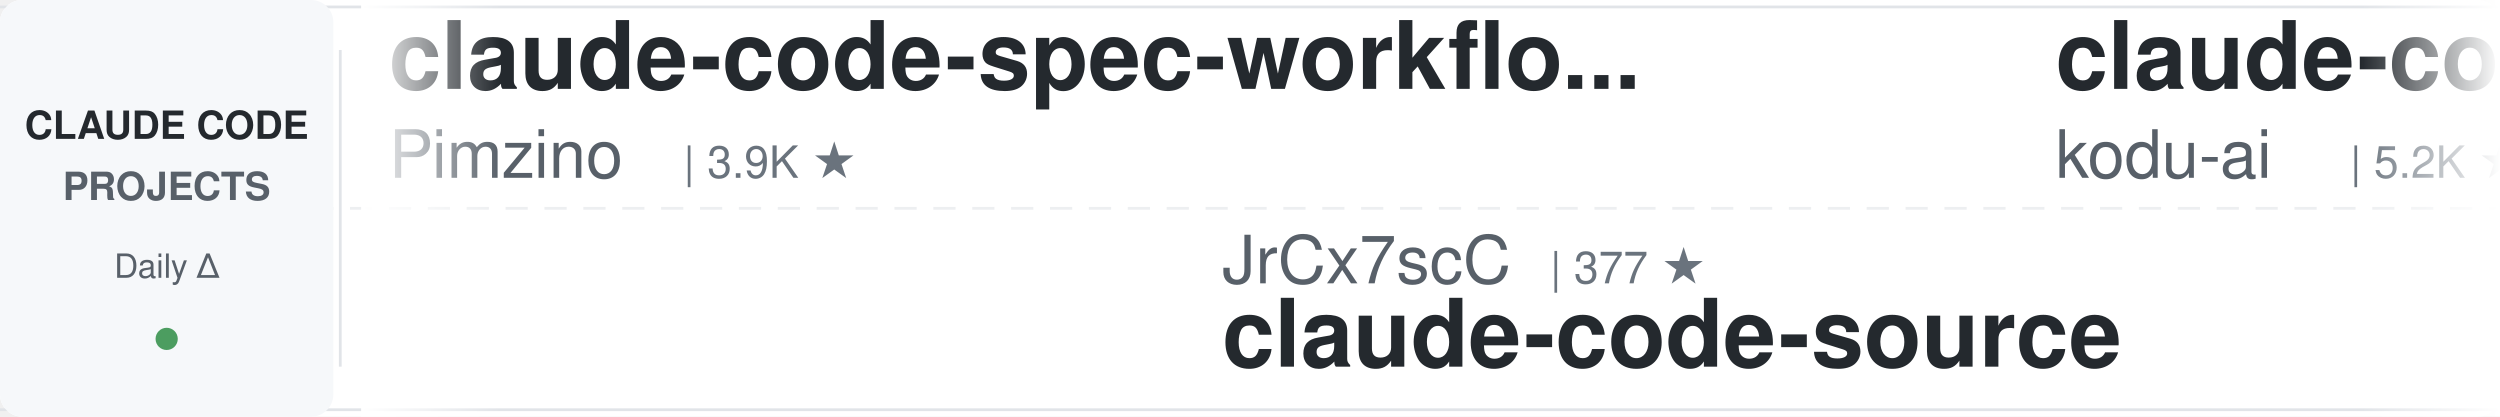
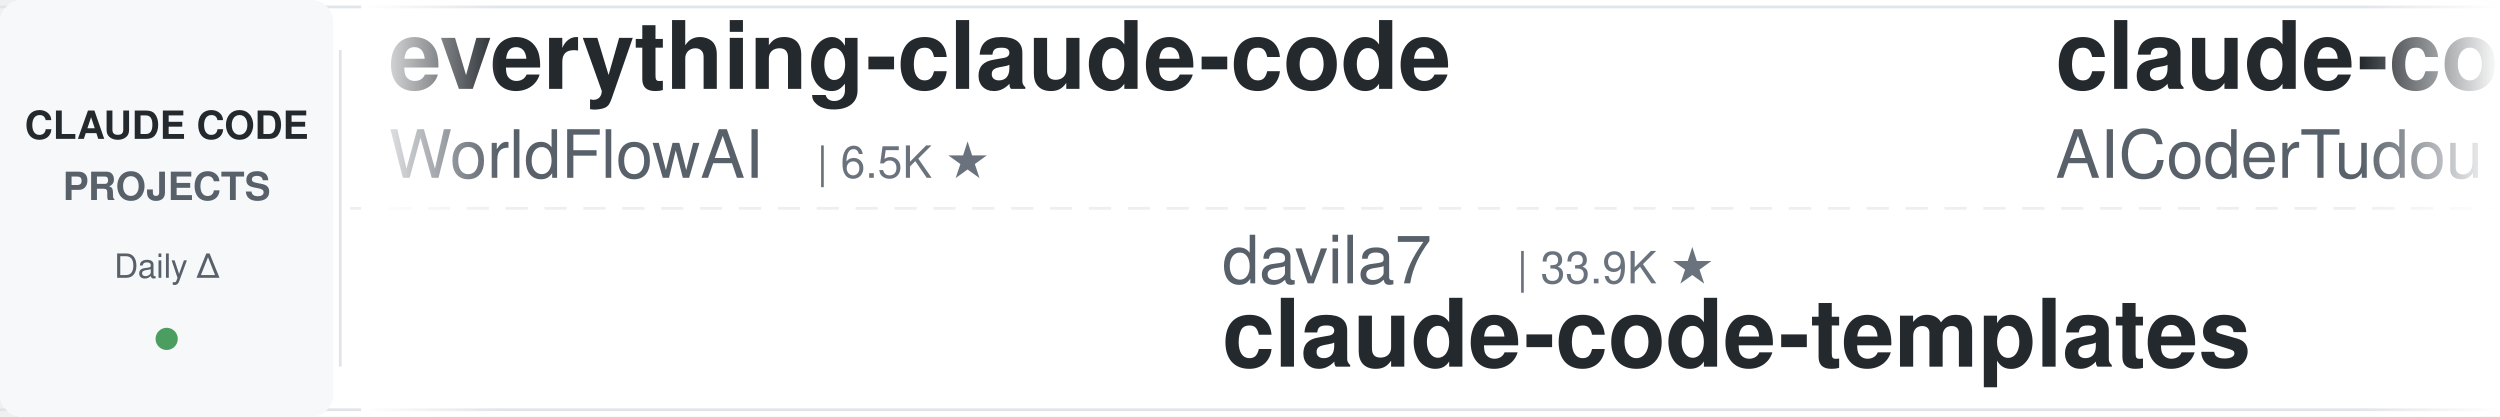
<svg xmlns="http://www.w3.org/2000/svg" width="900" height="150">
  <defs>
    <linearGradient id="leftFade" x1="0%" y1="0%" x2="100%" y2="0%">
      <stop offset="0%" style="stop-color:#ffffff;stop-opacity:1" />
      <stop offset="100%" style="stop-color:#ffffff;stop-opacity:0" />
    </linearGradient>
    <linearGradient id="rightFade" x1="0%" y1="0%" x2="100%" y2="0%">
      <stop offset="0%" style="stop-color:#ffffff;stop-opacity:0" />
      <stop offset="100%" style="stop-color:#ffffff;stop-opacity:1" />
    </linearGradient>
  </defs>
  <rect width="900" height="150" fill="#ffffff" rx="8" />
  <rect x="0" y="2" width="900" height="1" fill="#e1e4e8" />
  <rect x="0" y="147" width="900" height="1" fill="#e1e4e8" />
  <line x1="0" y1="75" x2="900" y2="75" stroke="#e1e4e8" stroke-width="1" stroke-dasharray="8 6" opacity="0.6" />
  <rect x="0" y="0" width="120" height="150" fill="#f6f8fa" rx="8" />
  <text x="60" y="50" font-family="-apple-system, BlinkMacSystemFont, 'Segoe UI', Helvetica, Arial, sans-serif" font-size="14" font-weight="600" fill="#24292e" text-anchor="middle">CLAUDE CODE</text>
  <text x="60" y="72" font-family="-apple-system, BlinkMacSystemFont, 'Segoe UI', Helvetica, Arial, sans-serif" font-size="14" font-weight="600" fill="#586069" text-anchor="middle">PROJECTS</text>
  <text x="60" y="100" font-family="-apple-system, BlinkMacSystemFont, 'Segoe UI', Helvetica, Arial, sans-serif" font-size="12" font-weight="500" fill="#586069" text-anchor="middle">Daily Δ</text>
  <circle cx="60" cy="122" r="4" fill="#22863a" opacity="0.8" />
  <rect x="122" y="18" width="1" height="114" fill="#e1e4e8" />
  <clipPath id="tickerClip">
    <rect x="130" y="0" width="770" height="150" />
  </clipPath>
  <g clip-path="url(#tickerClip)">
    <g id="tickerItems">
      <animateTransform attributeName="transform" attributeType="XML" type="translate" from="0 0" to="-3000 0" dur="54s" repeatCount="indefinite" />
      <g transform="translate(0, 0)">
+         <text x="140" y="32" font-family="-apple-system, BlinkMacSystemFont, 'Segoe UI', Helvetica, Arial, sans-serif" font-size="34" font-weight="600" fill="#24292e">everything-claude-code</text>
+         <text x="140" y="64" font-family="-apple-system, BlinkMacSystemFont, 'Segoe UI', Helvetica, Arial, sans-serif" font-size="24" font-weight="400" fill="#586069">WorldFlowAI</text>
+         <text x="294" y="64" font-family="-apple-system, BlinkMacSystemFont, 'Segoe UI', Helvetica, Arial, sans-serif" font-size="16" font-weight="500" fill="#6a737d">| 6.5K ★</text>
+       </g>
+       <g transform="translate(300, 0)">
+         <text x="140" y="102" font-family="-apple-system, BlinkMacSystemFont, 'Segoe UI', Helvetica, Arial, sans-serif" font-size="24" font-weight="400" fill="#586069">davila7</text>
+         <text x="246" y="102" font-family="-apple-system, BlinkMacSystemFont, 'Segoe UI', Helvetica, Arial, sans-serif" font-size="16" font-weight="500" fill="#6a737d">| 33.9K ★</text>
+         <text x="140" y="132" font-family="-apple-system, BlinkMacSystemFont, 'Segoe UI', Helvetica, Arial, sans-serif" font-size="34" font-weight="600" fill="#24292e">claude-code-templates</text>
+       </g>
+       <g transform="translate(600, 0)">
+         <text x="140" y="32" font-family="-apple-system, BlinkMacSystemFont, 'Segoe UI', Helvetica, Arial, sans-serif" font-size="34" font-weight="600" fill="#24292e">claude-code-tudou</text>
+         <text x="140" y="64" font-family="-apple-system, BlinkMacSystemFont, 'Segoe UI', Helvetica, Arial, sans-serif" font-size="24" font-weight="400" fill="#586069">AICoderTudou</text>
+         <text x="306" y="64" font-family="-apple-system, BlinkMacSystemFont, 'Segoe UI', Helvetica, Arial, sans-serif" font-size="16" font-weight="500" fill="#6a737d">| 494 ★</text>
+       </g>
+       <g transform="translate(900, 0)">
+         <text x="140" y="102" font-family="-apple-system, BlinkMacSystemFont, 'Segoe UI', Helvetica, Arial, sans-serif" font-size="24" font-weight="400" fill="#586069">nicedreamzapp</text>
+         <text x="318" y="102" font-family="-apple-system, BlinkMacSystemFont, 'Segoe UI', Helvetica, Arial, sans-serif" font-size="16" font-weight="500" fill="#6a737d">| 3.5K ★</text>
+         <text x="140" y="132" font-family="-apple-system, BlinkMacSystemFont, 'Segoe UI', Helvetica, Arial, sans-serif" font-size="34" font-weight="600" fill="#24292e">claude-code-local</text>
+       </g>
+       <g transform="translate(1200, 0)">
+         <text x="140" y="32" font-family="-apple-system, BlinkMacSystemFont, 'Segoe UI', Helvetica, Arial, sans-serif" font-size="34" font-weight="600" fill="#24292e">claude-code-from-source</text>
+         <text x="140" y="64" font-family="-apple-system, BlinkMacSystemFont, 'Segoe UI', Helvetica, Arial, sans-serif" font-size="24" font-weight="400" fill="#586069">alejandrobalderas</text>
+         <text x="366" y="64" font-family="-apple-system, BlinkMacSystemFont, 'Segoe UI', Helvetica, Arial, sans-serif" font-size="16" font-weight="500" fill="#6a737d">| 3.0K ★</text>
+       </g>
+       <g transform="translate(1500, 0)">
+         <text x="140" y="102" font-family="-apple-system, BlinkMacSystemFont, 'Segoe UI', Helvetica, Arial, sans-serif" font-size="24" font-weight="400" fill="#586069">daymade</text>
+         <text x="246" y="102" font-family="-apple-system, BlinkMacSystemFont, 'Segoe UI', Helvetica, Arial, sans-serif" font-size="16" font-weight="500" fill="#6a737d">| 1.5K ★</text>
+         <text x="140" y="132" font-family="-apple-system, BlinkMacSystemFont, 'Segoe UI', Helvetica, Arial, sans-serif" font-size="34" font-weight="600" fill="#24292e">claude-code-skills</text>
+       </g>
+       <g transform="translate(1800, 0)">
+         <text x="140" y="32" font-family="-apple-system, BlinkMacSystemFont, 'Segoe UI', Helvetica, Arial, sans-serif" font-size="34" font-weight="600" fill="#24292e">claude-code-from-scratch</text>
+         <text x="140" y="64" font-family="-apple-system, BlinkMacSystemFont, 'Segoe UI', Helvetica, Arial, sans-serif" font-size="24" font-weight="400" fill="#586069">Windy3f3f3f3f</text>
+         <text x="318" y="64" font-family="-apple-system, BlinkMacSystemFont, 'Segoe UI', Helvetica, Arial, sans-serif" font-size="16" font-weight="500" fill="#6a737d">| 2.8K ★</text>
+       </g>
+       <g transform="translate(2100, 0)">
+         <text x="140" y="102" font-family="-apple-system, BlinkMacSystemFont, 'Segoe UI', Helvetica, Arial, sans-serif" font-size="24" font-weight="400" fill="#586069">Njengah</text>
+         <text x="246" y="102" font-family="-apple-system, BlinkMacSystemFont, 'Segoe UI', Helvetica, Arial, sans-serif" font-size="16" font-weight="500" fill="#6a737d">| 2.0K ★</text>
+         <text x="140" y="132" font-family="-apple-system, BlinkMacSystemFont, 'Segoe UI', Helvetica, Arial, sans-serif" font-size="34" font-weight="600" fill="#24292e">claude-code-cheat-sheet</text>
+       </g>
+       <g transform="translate(2400, 0)">
        <text x="140" y="32" font-family="-apple-system, BlinkMacSystemFont, 'Segoe UI', Helvetica, Arial, sans-serif" font-size="34" font-weight="600" fill="#24292e">claude-code-spec-workflo...</text>
        <text x="140" y="64" font-family="-apple-system, BlinkMacSystemFont, 'Segoe UI', Helvetica, Arial, sans-serif" font-size="24" font-weight="400" fill="#586069">Pimzino</text>
        <text x="246" y="64" font-family="-apple-system, BlinkMacSystemFont, 'Segoe UI', Helvetica, Arial, sans-serif" font-size="16" font-weight="500" fill="#6a737d">| 3.9K ★</text>
      </g>
-       <g transform="translate(300, 0)">
-         <text x="140" y="102" font-family="-apple-system, BlinkMacSystemFont, 'Segoe UI', Helvetica, Arial, sans-serif" font-size="24" font-weight="400" fill="#586069">JrCx7scC</text>
-         <text x="258" y="102" font-family="-apple-system, BlinkMacSystemFont, 'Segoe UI', Helvetica, Arial, sans-serif" font-size="16" font-weight="500" fill="#6a737d">| 377 ★</text>
-         <text x="140" y="132" font-family="-apple-system, BlinkMacSystemFont, 'Segoe UI', Helvetica, Arial, sans-serif" font-size="34" font-weight="600" fill="#24292e">claude-code-source</text>
-       </g>
-       <g transform="translate(600, 0)">
-         <text x="140" y="32" font-family="-apple-system, BlinkMacSystemFont, 'Segoe UI', Helvetica, Arial, sans-serif" font-size="34" font-weight="600" fill="#24292e">claude-coder</text>
-         <text x="140" y="64" font-family="-apple-system, BlinkMacSystemFont, 'Segoe UI', Helvetica, Arial, sans-serif" font-size="24" font-weight="400" fill="#586069">kodu-ai</text>
-         <text x="246" y="64" font-family="-apple-system, BlinkMacSystemFont, 'Segoe UI', Helvetica, Arial, sans-serif" font-size="16" font-weight="500" fill="#6a737d">| 5.2K ★</text>
-       </g>
-       <g transform="translate(900, 0)">
-         <text x="140" y="102" font-family="-apple-system, BlinkMacSystemFont, 'Segoe UI', Helvetica, Arial, sans-serif" font-size="24" font-weight="400" fill="#586069">Windy3f3f3f3f</text>
-         <text x="318" y="102" font-family="-apple-system, BlinkMacSystemFont, 'Segoe UI', Helvetica, Arial, sans-serif" font-size="16" font-weight="500" fill="#6a737d">| 3.8K ★</text>
-         <text x="140" y="132" font-family="-apple-system, BlinkMacSystemFont, 'Segoe UI', Helvetica, Arial, sans-serif" font-size="34" font-weight="600" fill="#24292e">how-claude-code-works</text>
-       </g>
-       <g transform="translate(1200, 0)">
-         <text x="140" y="32" font-family="-apple-system, BlinkMacSystemFont, 'Segoe UI', Helvetica, Arial, sans-serif" font-size="34" font-weight="600" fill="#24292e">Claude-Code-Quest</text>
-         <text x="140" y="64" font-family="-apple-system, BlinkMacSystemFont, 'Segoe UI', Helvetica, Arial, sans-serif" font-size="24" font-weight="400" fill="#586069">wesammustafa</text>
-         <text x="306" y="64" font-family="-apple-system, BlinkMacSystemFont, 'Segoe UI', Helvetica, Arial, sans-serif" font-size="16" font-weight="500" fill="#6a737d">| 3.7K ★</text>
-       </g>
-       <g transform="translate(1500, 0)">
-         <text x="140" y="102" font-family="-apple-system, BlinkMacSystemFont, 'Segoe UI', Helvetica, Arial, sans-serif" font-size="24" font-weight="400" fill="#586069">WorldFlowAI</text>
-         <text x="294" y="102" font-family="-apple-system, BlinkMacSystemFont, 'Segoe UI', Helvetica, Arial, sans-serif" font-size="16" font-weight="500" fill="#6a737d">| 6.5K ★</text>
-         <text x="140" y="132" font-family="-apple-system, BlinkMacSystemFont, 'Segoe UI', Helvetica, Arial, sans-serif" font-size="34" font-weight="600" fill="#24292e">everything-claude-code</text>
-       </g>
-       <g transform="translate(1800, 0)">
-         <text x="140" y="32" font-family="-apple-system, BlinkMacSystemFont, 'Segoe UI', Helvetica, Arial, sans-serif" font-size="34" font-weight="600" fill="#24292e">claude-code-video-toolki...</text>
-         <text x="140" y="64" font-family="-apple-system, BlinkMacSystemFont, 'Segoe UI', Helvetica, Arial, sans-serif" font-size="24" font-weight="400" fill="#586069">digitalsamba</text>
-         <text x="306" y="64" font-family="-apple-system, BlinkMacSystemFont, 'Segoe UI', Helvetica, Arial, sans-serif" font-size="16" font-weight="500" fill="#6a737d">| 2.6K ★</text>
-       </g>
-       <g transform="translate(2100, 0)">
-         <text x="140" y="102" font-family="-apple-system, BlinkMacSystemFont, 'Segoe UI', Helvetica, Arial, sans-serif" font-size="24" font-weight="400" fill="#586069">Alishahryar1</text>
-         <text x="306" y="102" font-family="-apple-system, BlinkMacSystemFont, 'Segoe UI', Helvetica, Arial, sans-serif" font-size="16" font-weight="500" fill="#6a737d">| 71.0K ★</text>
-         <text x="140" y="132" font-family="-apple-system, BlinkMacSystemFont, 'Segoe UI', Helvetica, Arial, sans-serif" font-size="34" font-weight="600" fill="#24292e">free-claude-code</text>
-       </g>
-       <g transform="translate(2400, 0)">
-         <text x="140" y="32" font-family="-apple-system, BlinkMacSystemFont, 'Segoe UI', Helvetica, Arial, sans-serif" font-size="34" font-weight="600" fill="#24292e">edmunds-claude-code</text>
-         <text x="140" y="64" font-family="-apple-system, BlinkMacSystemFont, 'Segoe UI', Helvetica, Arial, sans-serif" font-size="24" font-weight="400" fill="#586069">edmund-io</text>
-         <text x="270" y="64" font-family="-apple-system, BlinkMacSystemFont, 'Segoe UI', Helvetica, Arial, sans-serif" font-size="16" font-weight="500" fill="#6a737d">| 1.5K ★</text>
-       </g>
      <g transform="translate(2700, 0)">
-         <text x="140" y="102" font-family="-apple-system, BlinkMacSystemFont, 'Segoe UI', Helvetica, Arial, sans-serif" font-size="24" font-weight="400" fill="#586069">shanraisshan</text>
-         <text x="306" y="102" font-family="-apple-system, BlinkMacSystemFont, 'Segoe UI', Helvetica, Arial, sans-serif" font-size="16" font-weight="500" fill="#6a737d">| 69.2K ★</text>
-         <text x="140" y="132" font-family="-apple-system, BlinkMacSystemFont, 'Segoe UI', Helvetica, Arial, sans-serif" font-size="34" font-weight="600" fill="#24292e">claude-code-best-practic...</text>
+         <text x="140" y="102" font-family="-apple-system, BlinkMacSystemFont, 'Segoe UI', Helvetica, Arial, sans-serif" font-size="24" font-weight="400" fill="#586069">disler</text>
+         <text x="234" y="102" font-family="-apple-system, BlinkMacSystemFont, 'Segoe UI', Helvetica, Arial, sans-serif" font-size="16" font-weight="500" fill="#6a737d">| 1.7K ★</text>
+         <text x="140" y="132" font-family="-apple-system, BlinkMacSystemFont, 'Segoe UI', Helvetica, Arial, sans-serif" font-size="34" font-weight="600" fill="#24292e">pi-vs-claude-code</text>
      </g>
      <g transform="translate(3000, 0)">
-         <text x="140" y="32" font-family="-apple-system, BlinkMacSystemFont, 'Segoe UI', Helvetica, Arial, sans-serif" font-size="34" font-weight="600" fill="#24292e">claude-code-spec-workflo...</text>
-         <text x="140" y="64" font-family="-apple-system, BlinkMacSystemFont, 'Segoe UI', Helvetica, Arial, sans-serif" font-size="24" font-weight="400" fill="#586069">Pimzino</text>
-         <text x="246" y="64" font-family="-apple-system, BlinkMacSystemFont, 'Segoe UI', Helvetica, Arial, sans-serif" font-size="16" font-weight="500" fill="#6a737d">| 3.9K ★</text>
+         <text x="140" y="32" font-family="-apple-system, BlinkMacSystemFont, 'Segoe UI', Helvetica, Arial, sans-serif" font-size="34" font-weight="600" fill="#24292e">everything-claude-code</text>
+         <text x="140" y="64" font-family="-apple-system, BlinkMacSystemFont, 'Segoe UI', Helvetica, Arial, sans-serif" font-size="24" font-weight="400" fill="#586069">WorldFlowAI</text>
+         <text x="294" y="64" font-family="-apple-system, BlinkMacSystemFont, 'Segoe UI', Helvetica, Arial, sans-serif" font-size="16" font-weight="500" fill="#6a737d">| 6.5K ★</text>
      </g>
      <g transform="translate(3300, 0)">
-         <text x="140" y="102" font-family="-apple-system, BlinkMacSystemFont, 'Segoe UI', Helvetica, Arial, sans-serif" font-size="24" font-weight="400" fill="#586069">JrCx7scC</text>
-         <text x="258" y="102" font-family="-apple-system, BlinkMacSystemFont, 'Segoe UI', Helvetica, Arial, sans-serif" font-size="16" font-weight="500" fill="#6a737d">| 377 ★</text>
-         <text x="140" y="132" font-family="-apple-system, BlinkMacSystemFont, 'Segoe UI', Helvetica, Arial, sans-serif" font-size="34" font-weight="600" fill="#24292e">claude-code-source</text>
+         <text x="140" y="102" font-family="-apple-system, BlinkMacSystemFont, 'Segoe UI', Helvetica, Arial, sans-serif" font-size="24" font-weight="400" fill="#586069">davila7</text>
+         <text x="246" y="102" font-family="-apple-system, BlinkMacSystemFont, 'Segoe UI', Helvetica, Arial, sans-serif" font-size="16" font-weight="500" fill="#6a737d">| 33.9K ★</text>
+         <text x="140" y="132" font-family="-apple-system, BlinkMacSystemFont, 'Segoe UI', Helvetica, Arial, sans-serif" font-size="34" font-weight="600" fill="#24292e">claude-code-templates</text>
      </g>
      <g transform="translate(3600, 0)">
-         <text x="140" y="32" font-family="-apple-system, BlinkMacSystemFont, 'Segoe UI', Helvetica, Arial, sans-serif" font-size="34" font-weight="600" fill="#24292e">claude-coder</text>
-         <text x="140" y="64" font-family="-apple-system, BlinkMacSystemFont, 'Segoe UI', Helvetica, Arial, sans-serif" font-size="24" font-weight="400" fill="#586069">kodu-ai</text>
-         <text x="246" y="64" font-family="-apple-system, BlinkMacSystemFont, 'Segoe UI', Helvetica, Arial, sans-serif" font-size="16" font-weight="500" fill="#6a737d">| 5.2K ★</text>
+         <text x="140" y="32" font-family="-apple-system, BlinkMacSystemFont, 'Segoe UI', Helvetica, Arial, sans-serif" font-size="34" font-weight="600" fill="#24292e">claude-code-tudou</text>
+         <text x="140" y="64" font-family="-apple-system, BlinkMacSystemFont, 'Segoe UI', Helvetica, Arial, sans-serif" font-size="24" font-weight="400" fill="#586069">AICoderTudou</text>
+         <text x="306" y="64" font-family="-apple-system, BlinkMacSystemFont, 'Segoe UI', Helvetica, Arial, sans-serif" font-size="16" font-weight="500" fill="#6a737d">| 494 ★</text>
      </g>
      <g transform="translate(3900, 0)">
-         <text x="140" y="102" font-family="-apple-system, BlinkMacSystemFont, 'Segoe UI', Helvetica, Arial, sans-serif" font-size="24" font-weight="400" fill="#586069">Windy3f3f3f3f</text>
-         <text x="318" y="102" font-family="-apple-system, BlinkMacSystemFont, 'Segoe UI', Helvetica, Arial, sans-serif" font-size="16" font-weight="500" fill="#6a737d">| 3.8K ★</text>
-         <text x="140" y="132" font-family="-apple-system, BlinkMacSystemFont, 'Segoe UI', Helvetica, Arial, sans-serif" font-size="34" font-weight="600" fill="#24292e">how-claude-code-works</text>
+         <text x="140" y="102" font-family="-apple-system, BlinkMacSystemFont, 'Segoe UI', Helvetica, Arial, sans-serif" font-size="24" font-weight="400" fill="#586069">nicedreamzapp</text>
+         <text x="318" y="102" font-family="-apple-system, BlinkMacSystemFont, 'Segoe UI', Helvetica, Arial, sans-serif" font-size="16" font-weight="500" fill="#6a737d">| 3.5K ★</text>
+         <text x="140" y="132" font-family="-apple-system, BlinkMacSystemFont, 'Segoe UI', Helvetica, Arial, sans-serif" font-size="34" font-weight="600" fill="#24292e">claude-code-local</text>
      </g>
    </g>
  </g>
  <rect x="130" y="0" width="50" height="150" fill="url(#leftFade)" />
  <rect x="850" y="0" width="50" height="150" fill="url(#rightFade)" />
</svg>
